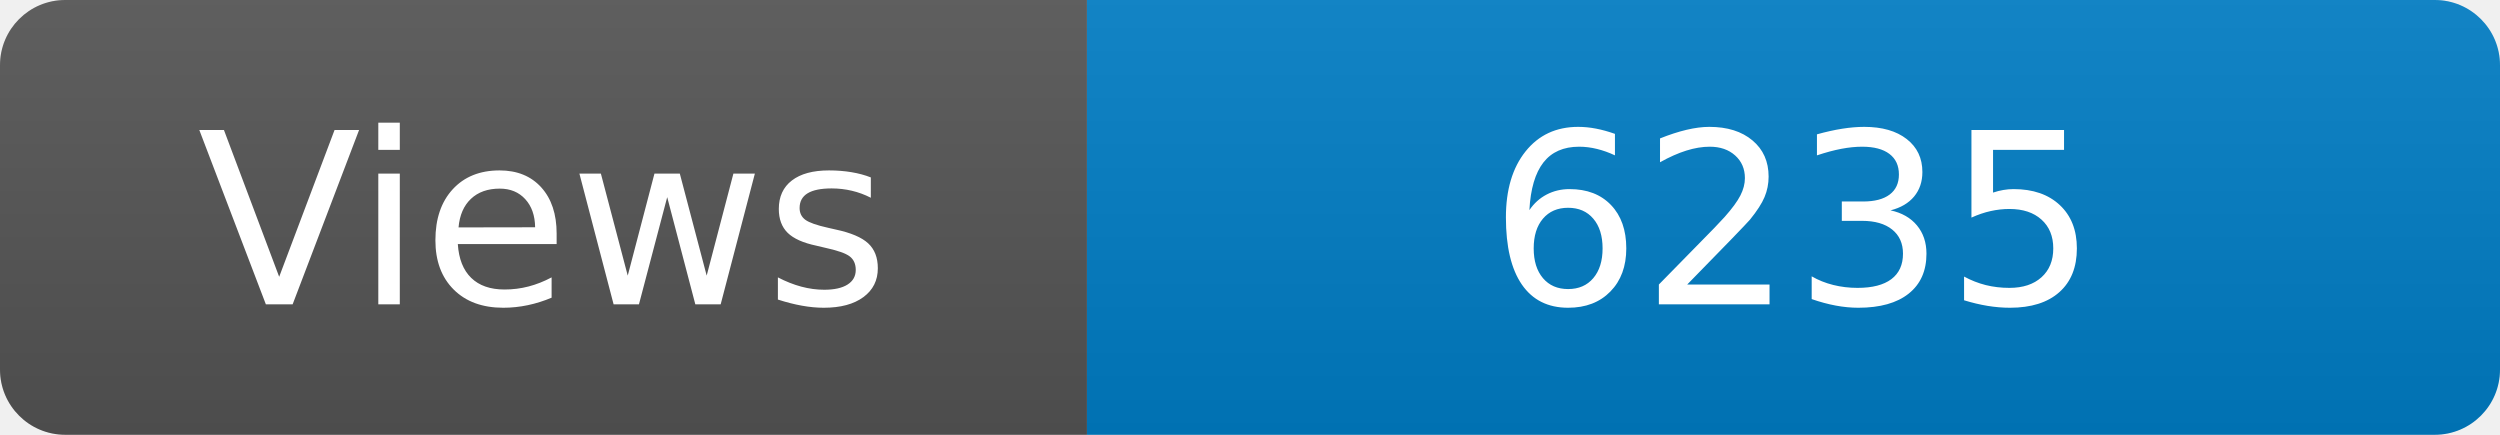
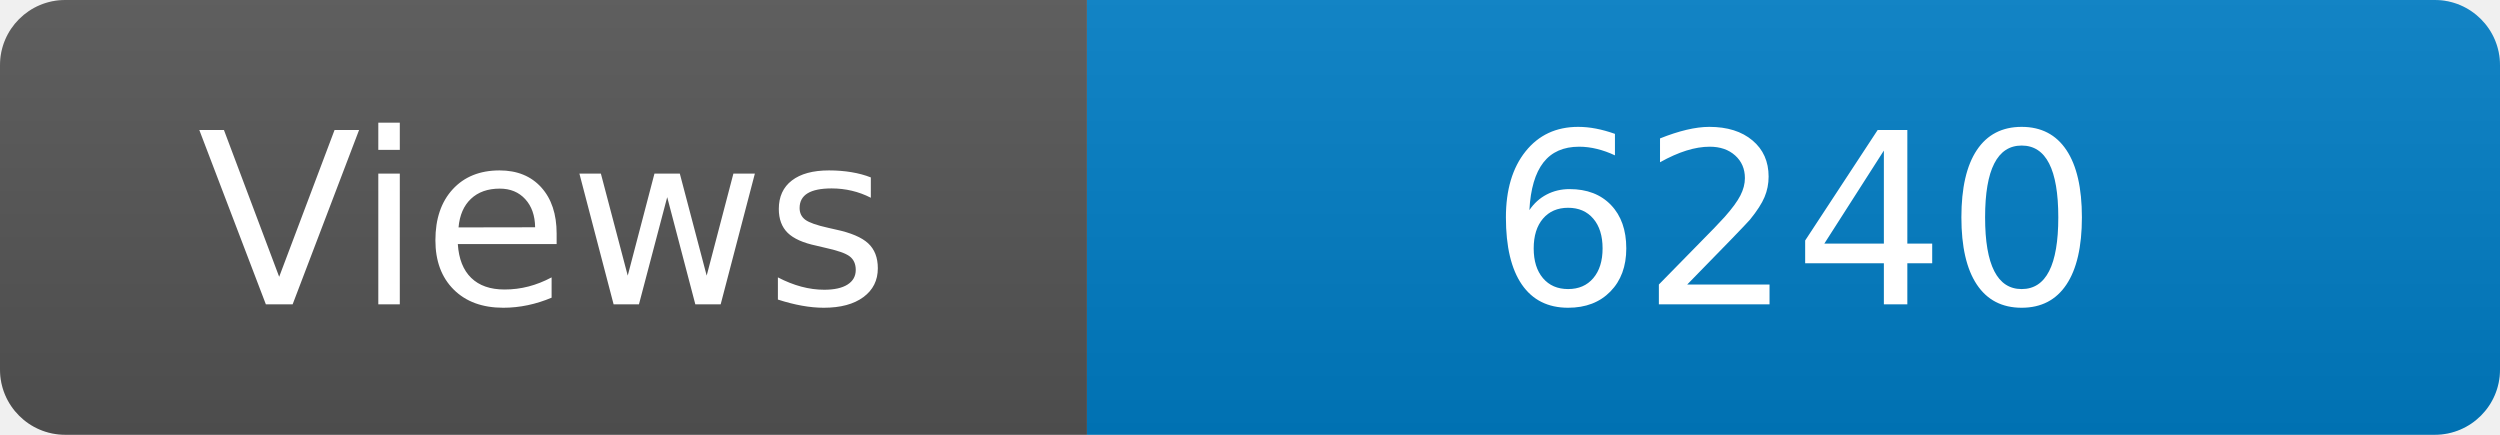
<svg xmlns="http://www.w3.org/2000/svg" width="115" height="20" role="img" aria-label="Maintained?: yes">
  <linearGradient id="s" x2="0" y2="100%">
    <stop offset="0" stop-color="#bbb" stop-opacity=".1" />
    <stop offset="1" stop-opacity=".1" />
  </linearGradient>
  <clipPath id="r">
    <rect width="115" height="20" rx="3" fill="#fff" />
  </clipPath>
  <g clip-path="url(#r)">
    <rect width="50" height="20" fill="#555" />
    <rect x="50" width="160" height="20" fill="#007ec6" />
    <rect width="115" height="20" fill="url(#s)" />
  </g>
  <g fill="#fff" text-anchor="middle" font-family="Verdana,Geneva,DejaVu Sans,sans-serif" font-size="110">
    <text x="250" y="140" transform="scale(.1)" fill="#fff">Views</text>
-     <text x="825" y="140" transform="scale(.1)" fill="#fff">6235</text>
+     <text x="825" y="140" transform="scale(.1)" fill="#fff">6240</text>
  </g>
</svg>
